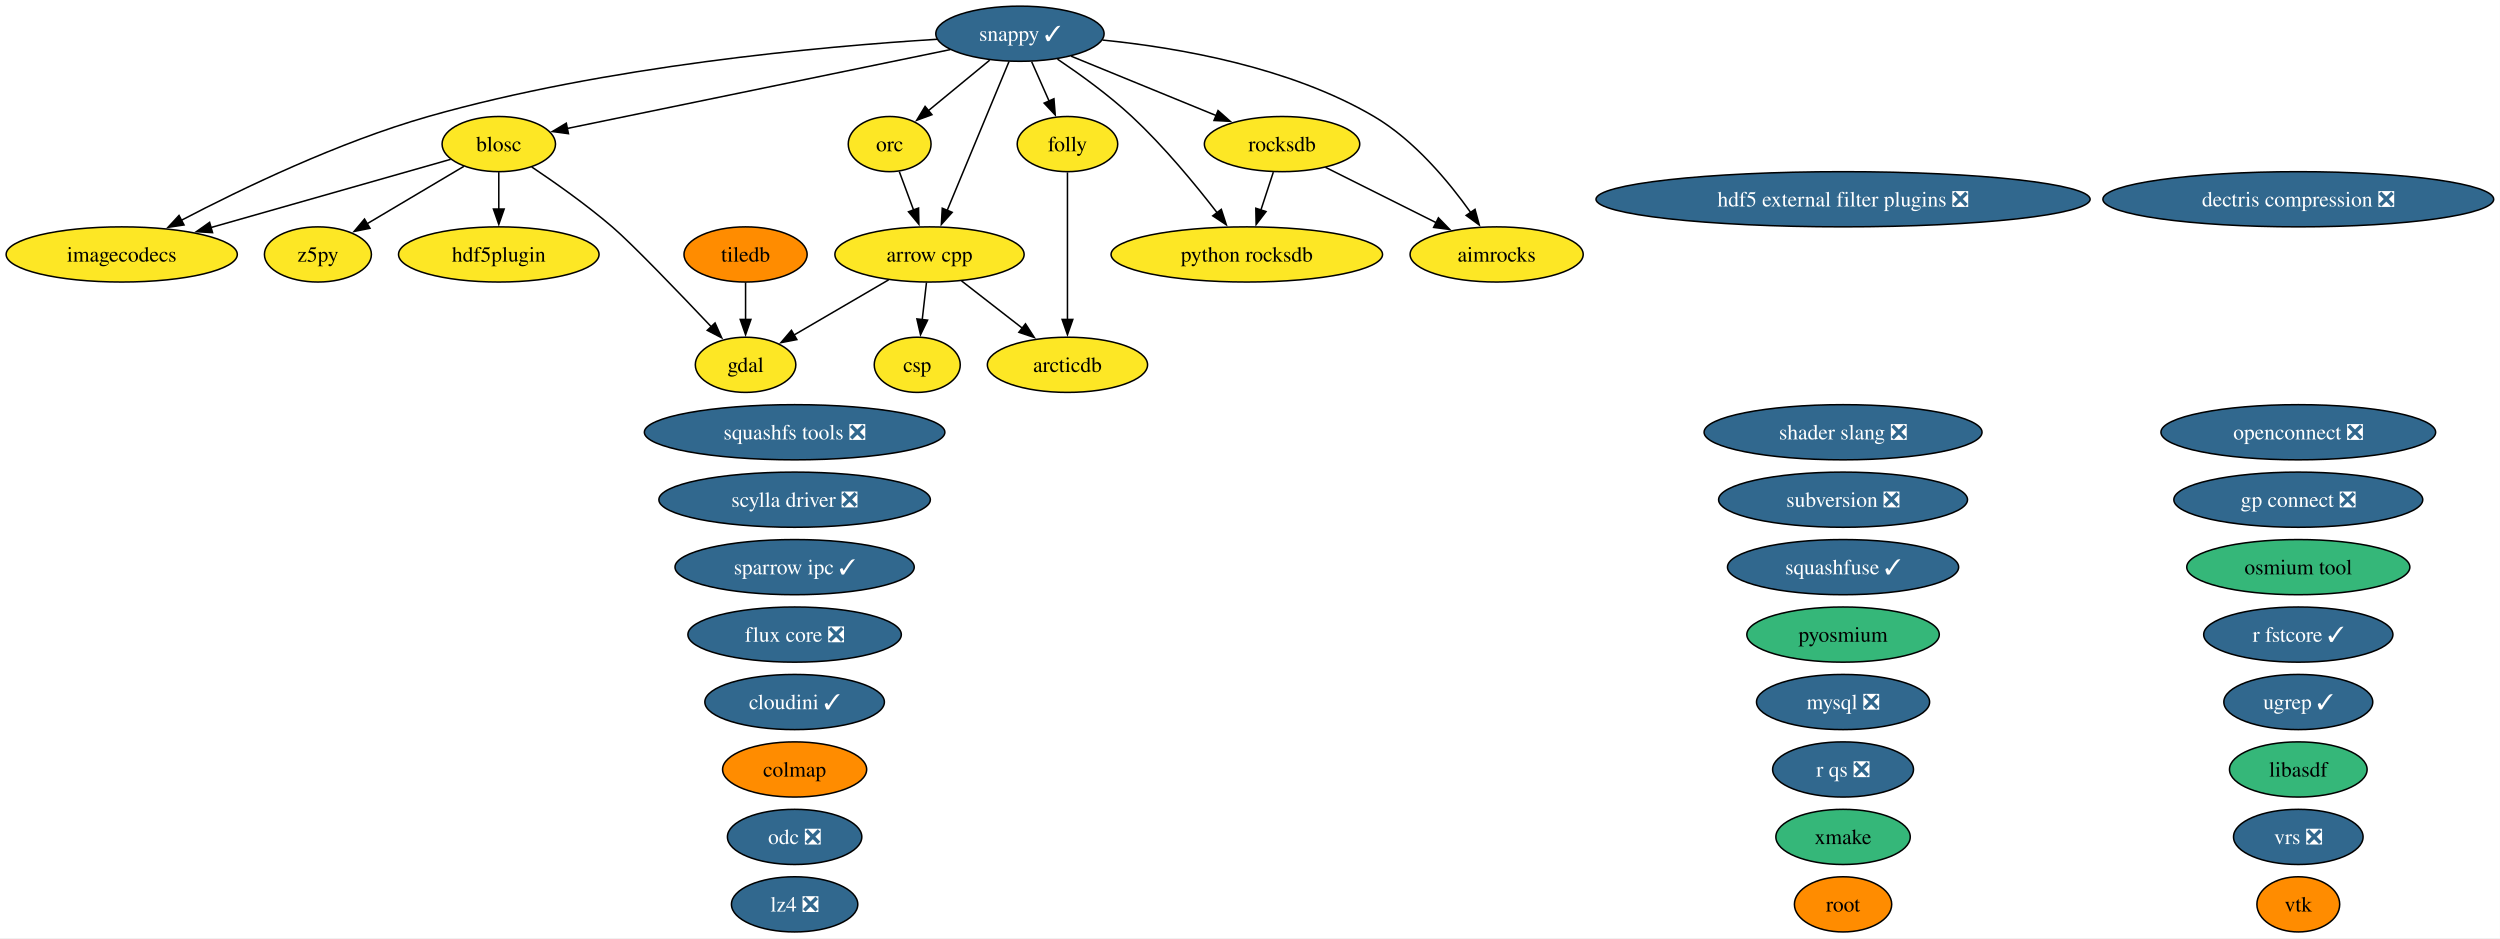
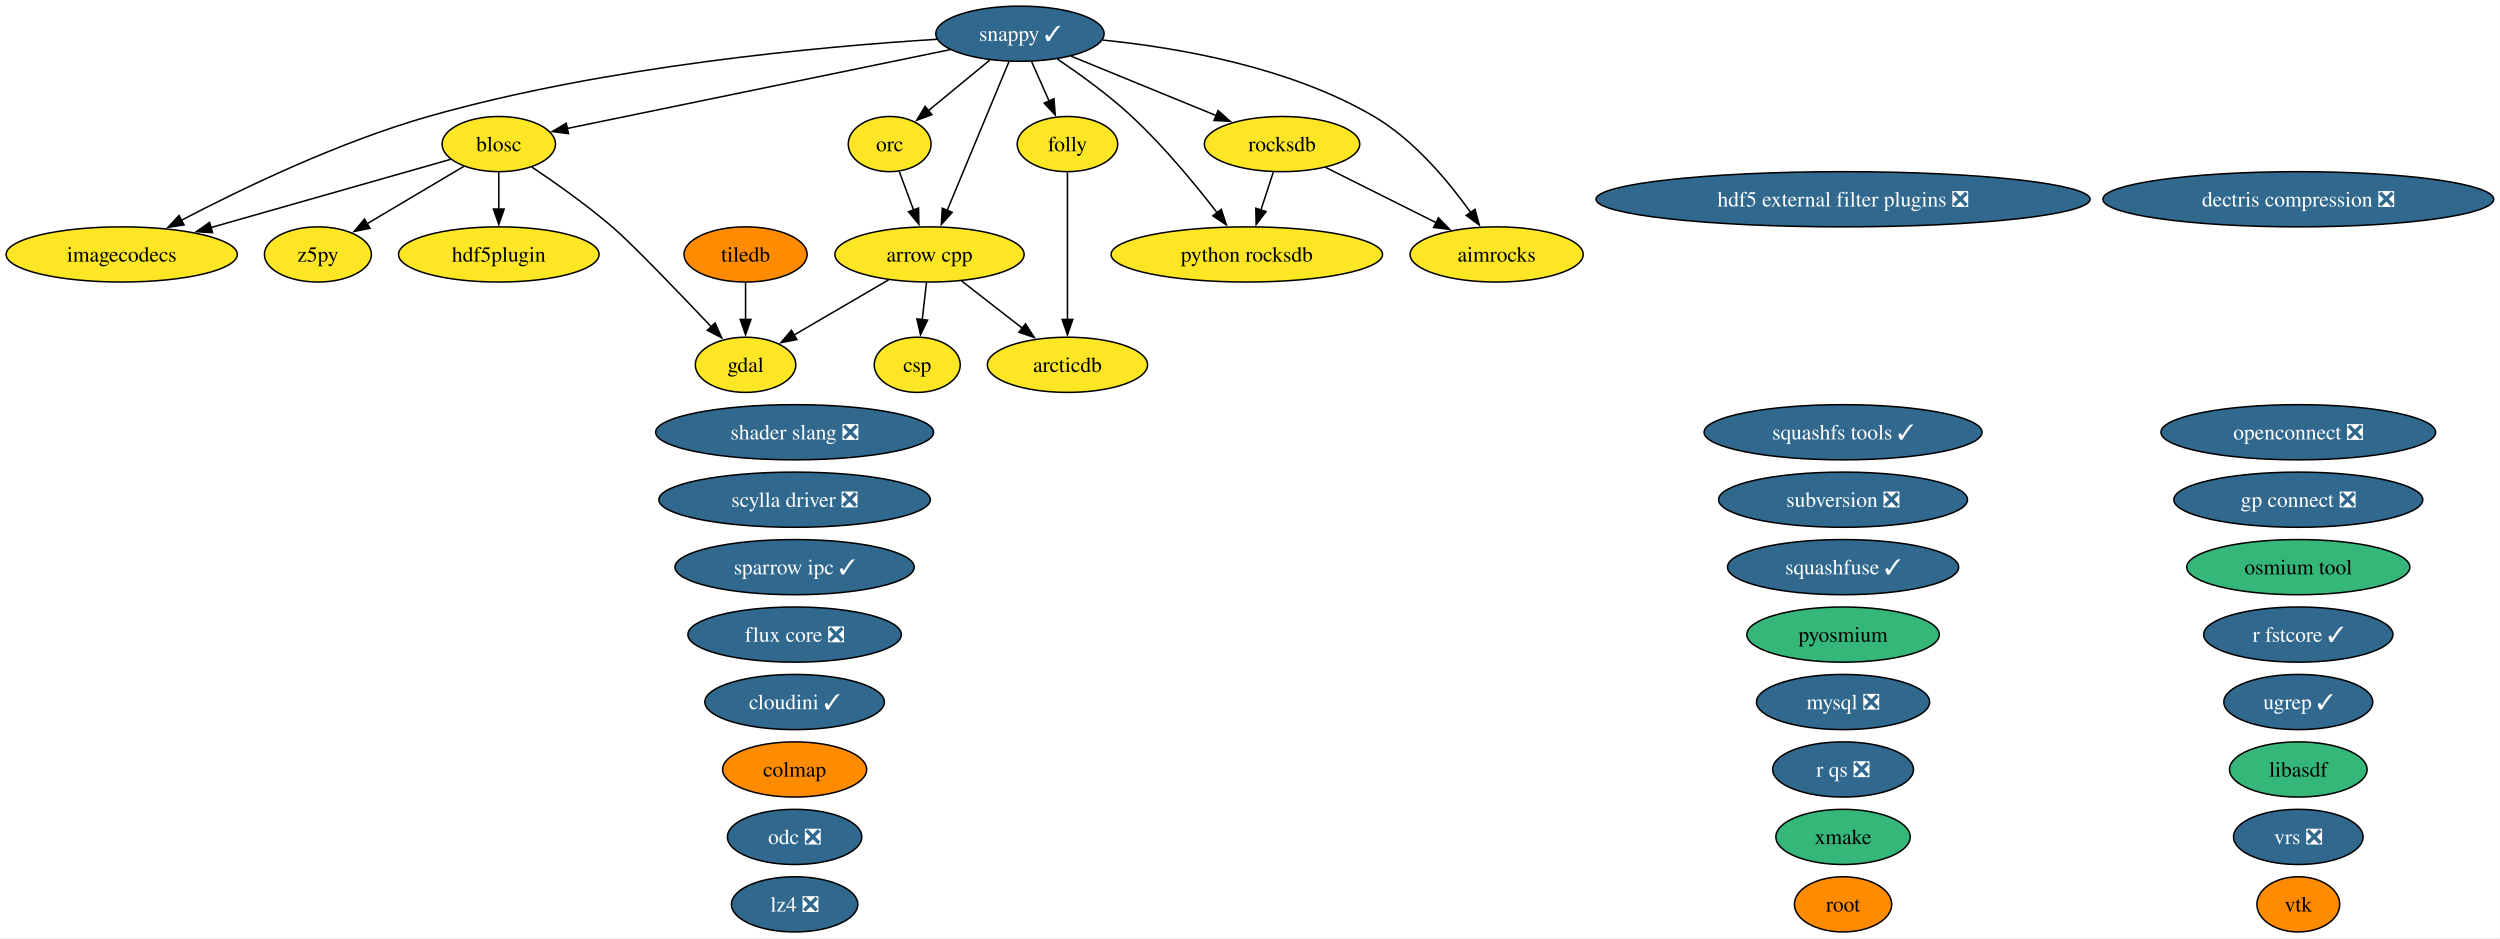
<svg xmlns="http://www.w3.org/2000/svg" xmlns:xlink="http://www.w3.org/1999/xlink" width="1631pt" height="612pt" viewBox="0.00 0.00 1631.00 612.00">
  <g id="graph0" class="graph" transform="scale(1 1) rotate(0) translate(4 608)">
    <polygon fill="white" stroke="none" points="-4,4 -4,-608 1626.9,-608 1626.9,4 -4,4" />
    <g id="node1" class="node">
      <g id="a_node1">
        <a xlink:href="https://github.com/conda-forge/aimrocks-feedstock" xlink:title="aimrocks">
          <ellipse fill="#fde725" stroke="black" cx="972.41" cy="-442" rx="56.47" ry="18" />
          <text xml:space="preserve" text-anchor="middle" x="972.41" y="-437.32" font-family="Times,serif" font-size="14.00">aimrocks</text>
        </a>
      </g>
    </g>
    <g id="node2" class="node">
      <g id="a_node2">
        <a xlink:href="https://github.com/conda-forge/arcticdb-feedstock" xlink:title="arcticdb">
          <ellipse fill="#fde725" stroke="black" cx="692.41" cy="-370" rx="52.26" ry="18" />
          <text xml:space="preserve" text-anchor="middle" x="692.41" y="-365.32" font-family="Times,serif" font-size="14.00">arcticdb</text>
        </a>
      </g>
    </g>
    <g id="node3" class="node">
      <g id="a_node3">
        <a xlink:href="https://github.com/conda-forge/arrow-cpp-feedstock" xlink:title="arrow cpp">
          <ellipse fill="#fde725" stroke="black" cx="602.41" cy="-442" rx="61.73" ry="18" />
          <text xml:space="preserve" text-anchor="middle" x="602.41" y="-437.32" font-family="Times,serif" font-size="14.00">arrow cpp</text>
        </a>
      </g>
    </g>
    <g id="edge1" class="edge">
      <path fill="none" stroke="black" d="M623.28,-424.76C635.07,-415.6 649.98,-404 662.94,-393.92" />
      <polygon fill="black" stroke="black" points="665.02,-396.74 670.76,-387.84 660.72,-391.21 665.02,-396.74" />
    </g>
    <g id="node6" class="node">
      <g id="a_node6">
        <a xlink:href="https://github.com/conda-forge/csp-feedstock" xlink:title="csp">
          <ellipse fill="#fde725" stroke="black" cx="594.41" cy="-370" rx="28.06" ry="18" />
          <text xml:space="preserve" text-anchor="middle" x="594.41" y="-365.32" font-family="Times,serif" font-size="14.00">csp</text>
        </a>
      </g>
    </g>
    <g id="edge2" class="edge">
      <path fill="none" stroke="black" d="M600.43,-423.7C599.6,-416.41 598.61,-407.73 597.67,-399.54" />
      <polygon fill="black" stroke="black" points="601.15,-399.15 596.54,-389.61 594.19,-399.94 601.15,-399.15" />
    </g>
    <g id="node10" class="node">
      <g id="a_node10">
        <a xlink:href="https://github.com/conda-forge/gdal-feedstock" xlink:title="gdal">
          <ellipse fill="#fde725" stroke="black" cx="482.41" cy="-370" rx="32.79" ry="18" />
          <text xml:space="preserve" text-anchor="middle" x="482.41" y="-365.32" font-family="Times,serif" font-size="14.00">gdal</text>
        </a>
      </g>
    </g>
    <g id="edge3" class="edge">
      <path fill="none" stroke="black" d="M575.78,-425.46C557.52,-414.81 533.21,-400.63 513.97,-389.41" />
      <polygon fill="black" stroke="black" points="515.87,-386.46 505.46,-384.45 512.34,-392.51 515.87,-386.46" />
    </g>
    <g id="node4" class="node">
      <g id="a_node4">
        <a xlink:href="https://github.com/conda-forge/blosc-feedstock" xlink:title="blosc">
          <ellipse fill="#fde725" stroke="black" cx="321.41" cy="-514" rx="37" ry="18" />
          <text xml:space="preserve" text-anchor="middle" x="321.41" y="-509.32" font-family="Times,serif" font-size="14.00">blosc</text>
        </a>
      </g>
    </g>
    <g id="edge4" class="edge">
      <path fill="none" stroke="black" d="M342.88,-499.09C358.06,-488.91 378.62,-474.41 395.41,-460 408.44,-448.82 438.81,-417.23 459.98,-394.87" />
      <polygon fill="black" stroke="black" points="462.5,-397.3 466.82,-387.63 457.41,-392.49 462.5,-397.3" />
    </g>
    <g id="node12" class="node">
      <g id="a_node12">
        <a xlink:href="https://github.com/conda-forge/hdf5plugin-feedstock" xlink:title="hdf5plugin">
          <ellipse fill="#fde725" stroke="black" cx="321.41" cy="-442" rx="65.41" ry="18" />
          <text xml:space="preserve" text-anchor="middle" x="321.41" y="-437.32" font-family="Times,serif" font-size="14.00">hdf5plugin</text>
        </a>
      </g>
    </g>
    <g id="edge5" class="edge">
      <path fill="none" stroke="black" d="M321.41,-495.7C321.41,-488.41 321.41,-479.73 321.41,-471.54" />
      <polygon fill="black" stroke="black" points="324.91,-471.62 321.41,-461.62 317.91,-471.62 324.91,-471.62" />
    </g>
    <g id="node13" class="node">
      <g id="a_node13">
        <a xlink:href="https://github.com/conda-forge/imagecodecs-feedstock" xlink:title="imagecodecs">
          <ellipse fill="#fde725" stroke="black" cx="75.41" cy="-442" rx="75.41" ry="18" />
          <text xml:space="preserve" text-anchor="middle" x="75.41" y="-437.32" font-family="Times,serif" font-size="14.00">imagecodecs</text>
        </a>
      </g>
    </g>
    <g id="edge6" class="edge">
      <path fill="none" stroke="black" d="M290,-504.06C250.71,-492.88 182.64,-473.51 133.69,-459.58" />
      <polygon fill="black" stroke="black" points="134.66,-456.22 124.08,-456.85 132.74,-462.95 134.66,-456.22" />
    </g>
    <g id="node39" class="node">
      <g id="a_node39">
        <a xlink:href="https://github.com/conda-forge/z5py-feedstock" xlink:title="z5py">
          <ellipse fill="#fde725" stroke="black" cx="203.41" cy="-442" rx="34.9" ry="18" />
          <text xml:space="preserve" text-anchor="middle" x="203.41" y="-437.32" font-family="Times,serif" font-size="14.00">z5py</text>
        </a>
      </g>
    </g>
    <g id="edge7" class="edge">
      <path fill="none" stroke="black" d="M298.66,-499.5C280.67,-488.83 255.34,-473.8 235.32,-461.93" />
      <polygon fill="black" stroke="black" points="237.38,-459.08 226.99,-456.99 233.81,-465.1 237.38,-459.08" />
    </g>
    <g id="node5" class="node">
      <g id="a_node5">
        <a xlink:href="https://github.com/conda-forge/colmap-feedstock" xlink:title="colmap">
          <ellipse fill="#ff8c00" stroke="black" cx="514.41" cy="-106" rx="47" ry="18" />
          <text xml:space="preserve" text-anchor="middle" x="514.41" y="-101.33" font-family="Times,serif" font-size="14.00">colmap</text>
        </a>
      </g>
    </g>
    <g id="node7" class="node">
      <g id="a_node7">
        <a xlink:href="https://github.com/conda-forge/dectris-compression-feedstock/pull/5" xlink:title="dectris compression ❎">
          <ellipse fill="#31688e" stroke="black" cx="1495.41" cy="-478" rx="127.49" ry="18" />
          <text xml:space="preserve" text-anchor="middle" x="1495.41" y="-473.32" font-family="Times,serif" font-size="14.00" fill="white">dectris compression ❎</text>
        </a>
      </g>
    </g>
    <g id="node8" class="node">
      <g id="a_node8">
        <a xlink:href="https://github.com/conda-forge/flux-core-feedstock/pull/129" xlink:title="flux core ❎">
          <ellipse fill="#31688e" stroke="black" cx="514.41" cy="-194" rx="69.62" ry="18" />
          <text xml:space="preserve" text-anchor="middle" x="514.41" y="-189.32" font-family="Times,serif" font-size="14.00" fill="white">flux core ❎</text>
        </a>
      </g>
    </g>
    <g id="node9" class="node">
      <g id="a_node9">
        <a xlink:href="https://github.com/conda-forge/folly-feedstock" xlink:title="folly">
          <ellipse fill="#fde725" stroke="black" cx="692.41" cy="-514" rx="32.79" ry="18" />
          <text xml:space="preserve" text-anchor="middle" x="692.41" y="-509.32" font-family="Times,serif" font-size="14.00">folly</text>
        </a>
      </g>
    </g>
    <g id="edge8" class="edge">
      <path fill="none" stroke="black" d="M692.41,-495.59C692.41,-471.61 692.41,-428.14 692.41,-399.42" />
      <polygon fill="black" stroke="black" points="695.91,-399.62 692.41,-389.62 688.91,-399.62 695.91,-399.62" />
    </g>
    <g id="node11" class="node">
      <g id="a_node11">
        <a xlink:href="https://github.com/conda-forge/hdf5-external-filter-plugins-feedstock/pull/30" xlink:title="hdf5 external filter plugins ❎">
          <ellipse fill="#31688e" stroke="black" cx="1198.41" cy="-478" rx="161.17" ry="18" />
          <text xml:space="preserve" text-anchor="middle" x="1198.41" y="-473.32" font-family="Times,serif" font-size="14.00" fill="white">hdf5 external filter plugins ❎</text>
        </a>
      </g>
    </g>
    <g id="node14" class="node">
      <g id="a_node14">
        <a xlink:href="https://github.com/conda-forge/libasdf-feedstock" xlink:title="libasdf">
          <ellipse fill="#35b779" stroke="black" cx="1495.41" cy="-106" rx="44.89" ry="18" />
          <text xml:space="preserve" text-anchor="middle" x="1495.41" y="-101.33" font-family="Times,serif" font-size="14.00">libasdf</text>
        </a>
      </g>
    </g>
    <g id="node15" class="node">
      <g id="a_node15">
        <a xlink:href="https://github.com/conda-forge/lz4-feedstock/pull/61" xlink:title="lz4 ❎">
          <ellipse fill="#31688e" stroke="black" cx="514.41" cy="-18" rx="41.21" ry="18" />
          <text xml:space="preserve" text-anchor="middle" x="514.41" y="-13.32" font-family="Times,serif" font-size="14.00" fill="white">lz4 ❎</text>
        </a>
      </g>
    </g>
    <g id="node16" class="node">
      <g id="a_node16">
        <a xlink:href="https://github.com/conda-forge/mysql-feedstock/pull/129" xlink:title="mysql ❎">
          <ellipse fill="#31688e" stroke="black" cx="1198.41" cy="-150" rx="56.47" ry="18" />
          <text xml:space="preserve" text-anchor="middle" x="1198.41" y="-145.32" font-family="Times,serif" font-size="14.00" fill="white">mysql ❎</text>
        </a>
      </g>
    </g>
    <g id="node17" class="node">
      <g id="a_node17">
        <a xlink:href="https://github.com/conda-forge/odc-feedstock/pull/5" xlink:title="odc ❎">
          <ellipse fill="#31688e" stroke="black" cx="514.41" cy="-62" rx="43.84" ry="18" />
          <text xml:space="preserve" text-anchor="middle" x="514.41" y="-57.33" font-family="Times,serif" font-size="14.00" fill="white">odc ❎</text>
        </a>
      </g>
    </g>
    <g id="node18" class="node">
      <g id="a_node18">
        <a xlink:href="https://github.com/conda-forge/openconnect-feedstock/pull/42" xlink:title="openconnect ❎">
          <ellipse fill="#31688e" stroke="black" cx="1495.41" cy="-326" rx="89.61" ry="18" />
          <text xml:space="preserve" text-anchor="middle" x="1495.41" y="-321.32" font-family="Times,serif" font-size="14.00" fill="white">openconnect ❎</text>
        </a>
      </g>
    </g>
    <g id="node19" class="node">
      <g id="a_node19">
        <a xlink:href="https://github.com/conda-forge/orc-feedstock" xlink:title="orc">
          <ellipse fill="#fde725" stroke="black" cx="576.41" cy="-514" rx="27.01" ry="18" />
          <text xml:space="preserve" text-anchor="middle" x="576.41" y="-509.32" font-family="Times,serif" font-size="14.00">orc</text>
        </a>
      </g>
    </g>
    <g id="edge9" class="edge">
      <path fill="none" stroke="black" d="M582.7,-496.05C585.5,-488.52 588.88,-479.44 592.03,-470.94" />
      <polygon fill="black" stroke="black" points="595.26,-472.29 595.47,-461.69 588.7,-469.85 595.26,-472.29" />
    </g>
    <g id="node20" class="node">
      <g id="a_node20">
        <a xlink:href="https://github.com/conda-forge/osmium-tool-feedstock" xlink:title="osmium tool">
          <ellipse fill="#35b779" stroke="black" cx="1495.41" cy="-238" rx="72.78" ry="18" />
          <text xml:space="preserve" text-anchor="middle" x="1495.41" y="-233.32" font-family="Times,serif" font-size="14.00">osmium tool</text>
        </a>
      </g>
    </g>
    <g id="node21" class="node">
      <g id="a_node21">
        <a xlink:href="https://github.com/conda-forge/pyosmium-feedstock" xlink:title="pyosmium">
          <ellipse fill="#35b779" stroke="black" cx="1198.41" cy="-194" rx="62.78" ry="18" />
          <text xml:space="preserve" text-anchor="middle" x="1198.41" y="-189.32" font-family="Times,serif" font-size="14.00">pyosmium</text>
        </a>
      </g>
    </g>
    <g id="node22" class="node">
      <g id="a_node22">
        <a xlink:href="https://github.com/conda-forge/python-rocksdb-feedstock" xlink:title="python rocksdb">
          <ellipse fill="#fde725" stroke="black" cx="809.41" cy="-442" rx="88.56" ry="18" />
          <text xml:space="preserve" text-anchor="middle" x="809.41" y="-437.32" font-family="Times,serif" font-size="14.00">python rocksdb</text>
        </a>
      </g>
    </g>
    <g id="node23" class="node">
      <g id="a_node23">
        <a xlink:href="https://github.com/conda-forge/r-fstcore-feedstock/pull/15" xlink:title="r fstcore ✓">
          <ellipse fill="#31688e" stroke="black" cx="1495.41" cy="-194" rx="61.73" ry="18" />
          <text xml:space="preserve" text-anchor="middle" x="1495.41" y="-189.32" font-family="Times,serif" font-size="14.00" fill="white">r fstcore ✓</text>
        </a>
      </g>
    </g>
    <g id="node24" class="node">
      <g id="a_node24">
        <a xlink:href="https://github.com/conda-forge/r-qs-feedstock/pull/34" xlink:title="r qs ❎">
          <ellipse fill="#31688e" stroke="black" cx="1198.41" cy="-106" rx="45.95" ry="18" />
          <text xml:space="preserve" text-anchor="middle" x="1198.41" y="-101.33" font-family="Times,serif" font-size="14.00" fill="white">r qs ❎</text>
        </a>
      </g>
    </g>
    <g id="node25" class="node">
      <g id="a_node25">
        <a xlink:href="https://github.com/conda-forge/rocksdb-feedstock" xlink:title="rocksdb">
          <ellipse fill="#fde725" stroke="black" cx="832.41" cy="-514" rx="50.68" ry="18" />
          <text xml:space="preserve" text-anchor="middle" x="832.41" y="-509.32" font-family="Times,serif" font-size="14.00">rocksdb</text>
        </a>
      </g>
    </g>
    <g id="edge10" class="edge">
      <path fill="none" stroke="black" d="M860.74,-498.83C881.53,-488.44 910.02,-474.19 933.02,-462.69" />
      <polygon fill="black" stroke="black" points="934.42,-465.91 941.8,-458.3 931.29,-459.64 934.42,-465.91" />
    </g>
    <g id="edge11" class="edge">
      <path fill="none" stroke="black" d="M826.72,-495.7C824.27,-488.24 821.34,-479.32 818.6,-470.97" />
      <polygon fill="black" stroke="black" points="821.95,-469.95 815.5,-461.54 815.3,-472.14 821.95,-469.95" />
    </g>
    <g id="node26" class="node">
      <g id="a_node26">
        <a xlink:href="https://github.com/conda-forge/root-feedstock" xlink:title="root">
          <ellipse fill="#ff8c00" stroke="black" cx="1198.41" cy="-18" rx="31.74" ry="18" />
          <text xml:space="preserve" text-anchor="middle" x="1198.41" y="-13.32" font-family="Times,serif" font-size="14.00">root</text>
        </a>
      </g>
    </g>
    <g id="node27" class="node">
      <g id="a_node27">
        <a xlink:href="https://github.com/conda-forge/scylla-driver-feedstock/pull/33" xlink:title="scylla driver ❎">
          <ellipse fill="#31688e" stroke="black" cx="514.41" cy="-282" rx="88.56" ry="18" />
          <text xml:space="preserve" text-anchor="middle" x="514.41" y="-277.32" font-family="Times,serif" font-size="14.00" fill="white">scylla driver ❎</text>
        </a>
      </g>
    </g>
    <g id="node28" class="node">
      <g id="a_node28">
        <a xlink:href="https://github.com/conda-forge/shader-slang-feedstock/pull/9" xlink:title="shader slang ❎">
-           <ellipse fill="#31688e" stroke="black" cx="1198.41" cy="-326" rx="90.67" ry="18" />
-           <text xml:space="preserve" text-anchor="middle" x="1198.41" y="-321.32" font-family="Times,serif" font-size="14.00" fill="white">shader slang ❎</text>
+           <ellipse fill="#31688e" stroke="black" cx="514.41" cy="-326" rx="90.67" ry="18" />
+           <text xml:space="preserve" text-anchor="middle" x="514.41" y="-321.32" font-family="Times,serif" font-size="14.00" fill="white">shader slang ❎</text>
        </a>
      </g>
    </g>
    <g id="node29" class="node">
      <g id="a_node29">
        <a xlink:href="https://github.com/conda-forge/snappy-feedstock/pull/46" xlink:title="snappy ✓">
          <ellipse fill="#31688e" stroke="black" cx="661.41" cy="-586" rx="54.89" ry="18" />
          <text xml:space="preserve" text-anchor="middle" x="661.41" y="-581.33" font-family="Times,serif" font-size="14.00" fill="white">snappy ✓</text>
        </a>
      </g>
    </g>
    <g id="edge12" class="edge">
      <path fill="none" stroke="black" d="M715.24,-581.87C764.36,-576.96 837.45,-564.35 892.41,-532 918.72,-516.51 941.19,-489.48 955.55,-469.26" />
      <polygon fill="black" stroke="black" points="958.3,-471.43 961.08,-461.21 952.53,-467.47 958.3,-471.43" />
    </g>
    <g id="edge13" class="edge">
      <path fill="none" stroke="black" d="M654.29,-567.87C644.28,-543.78 625.93,-499.6 613.95,-470.77" />
      <polygon fill="black" stroke="black" points="617.2,-469.48 610.13,-461.59 610.74,-472.16 617.2,-469.48" />
    </g>
    <g id="edge14" class="edge">
      <path fill="none" stroke="black" d="M615.91,-575.63C550.53,-562.17 430.77,-537.52 365.94,-524.17" />
      <polygon fill="black" stroke="black" points="366.86,-520.78 356.36,-522.2 365.45,-527.64 366.86,-520.78" />
    </g>
    <g id="edge15" class="edge">
      <path fill="none" stroke="black" d="M669.07,-567.7C672.5,-559.95 676.62,-550.64 680.45,-542.02" />
      <polygon fill="black" stroke="black" points="683.59,-543.57 684.43,-533.01 677.19,-540.73 683.59,-543.57" />
    </g>
    <g id="edge16" class="edge">
      <path fill="none" stroke="black" d="M607.36,-582.39C531.79,-577.66 390.88,-564.9 275.41,-532 217.03,-515.37 153.64,-484.84 114.22,-464.24" />
      <polygon fill="black" stroke="black" points="116.06,-461.25 105.59,-459.67 112.79,-467.44 116.06,-461.25" />
    </g>
    <g id="edge17" class="edge">
      <path fill="none" stroke="black" d="M641.69,-568.76C629.78,-558.95 614.46,-546.34 601.66,-535.8" />
      <polygon fill="black" stroke="black" points="603.99,-533.18 594.04,-529.52 599.54,-538.58 603.99,-533.18" />
    </g>
    <g id="edge18" class="edge">
      <path fill="none" stroke="black" d="M685.88,-569.43C700.62,-559.52 719.39,-545.97 734.41,-532 755.2,-512.66 775.76,-487.74 790.08,-469.19" />
      <polygon fill="black" stroke="black" points="792.78,-471.42 796.05,-461.34 787.21,-467.18 792.78,-471.42" />
    </g>
    <g id="edge19" class="edge">
      <path fill="none" stroke="black" d="M694.79,-571.34C721.88,-560.25 760.27,-544.53 789.62,-532.52" />
      <polygon fill="black" stroke="black" points="790.66,-535.87 798.59,-528.85 788.01,-529.4 790.66,-535.87" />
    </g>
    <g id="node30" class="node">
      <g id="a_node30">
        <a xlink:href="https://github.com/conda-forge/sparrow-ipc-feedstock/pull/9" xlink:title="sparrow ipc ✓">
          <ellipse fill="#31688e" stroke="black" cx="514.41" cy="-238" rx="78.04" ry="18" />
          <text xml:space="preserve" text-anchor="middle" x="514.41" y="-233.32" font-family="Times,serif" font-size="14.00" fill="white">sparrow ipc ✓</text>
        </a>
      </g>
    </g>
    <g id="node31" class="node">
      <g id="a_node31">
-         <a xlink:href="https://github.com/conda-forge/squashfs-tools-feedstock/pull/26" xlink:title="squashfs tools ❎">
-           <ellipse fill="#31688e" stroke="black" cx="514.41" cy="-326" rx="98.03" ry="18" />
-           <text xml:space="preserve" text-anchor="middle" x="514.41" y="-321.32" font-family="Times,serif" font-size="14.00" fill="white">squashfs tools ❎</text>
+         <a xlink:href="https://github.com/conda-forge/squashfs-tools-feedstock/pull/26" xlink:title="squashfs tools ✓">
+           <ellipse fill="#31688e" stroke="black" cx="1198.41" cy="-326" rx="90.67" ry="18" />
+           <text xml:space="preserve" text-anchor="middle" x="1198.41" y="-321.32" font-family="Times,serif" font-size="14.00" fill="white">squashfs tools ✓</text>
        </a>
      </g>
    </g>
    <g id="node32" class="node">
      <g id="a_node32">
        <a xlink:href="https://github.com/conda-forge/squashfuse-feedstock/pull/24" xlink:title="squashfuse ✓">
          <ellipse fill="#31688e" stroke="black" cx="1198.41" cy="-238" rx="75.41" ry="18" />
          <text xml:space="preserve" text-anchor="middle" x="1198.41" y="-233.32" font-family="Times,serif" font-size="14.00" fill="white">squashfuse ✓</text>
        </a>
      </g>
    </g>
    <g id="node33" class="node">
      <g id="a_node33">
        <a xlink:href="https://github.com/conda-forge/subversion-feedstock/pull/43" xlink:title="subversion ❎">
          <ellipse fill="#31688e" stroke="black" cx="1198.41" cy="-282" rx="81.2" ry="18" />
          <text xml:space="preserve" text-anchor="middle" x="1198.41" y="-277.32" font-family="Times,serif" font-size="14.00" fill="white">subversion ❎</text>
        </a>
      </g>
    </g>
    <g id="node34" class="node">
      <g id="a_node34">
        <a xlink:href="https://github.com/conda-forge/tiledb-feedstock" xlink:title="tiledb">
          <ellipse fill="#ff8c00" stroke="black" cx="482.41" cy="-442" rx="40.16" ry="18" />
          <text xml:space="preserve" text-anchor="middle" x="482.41" y="-437.32" font-family="Times,serif" font-size="14.00">tiledb</text>
        </a>
      </g>
    </g>
    <g id="edge20" class="edge">
      <path fill="none" stroke="black" d="M482.41,-423.7C482.41,-416.41 482.41,-407.73 482.41,-399.54" />
      <polygon fill="black" stroke="black" points="485.91,-399.62 482.41,-389.62 478.91,-399.62 485.91,-399.62" />
    </g>
    <g id="node35" class="node">
      <g id="a_node35">
        <a xlink:href="https://github.com/conda-forge/ugrep-feedstock/pull/30" xlink:title="ugrep ✓">
          <ellipse fill="#31688e" stroke="black" cx="1495.41" cy="-150" rx="48.58" ry="18" />
          <text xml:space="preserve" text-anchor="middle" x="1495.41" y="-145.32" font-family="Times,serif" font-size="14.00" fill="white">ugrep ✓</text>
        </a>
      </g>
    </g>
    <g id="node36" class="node">
      <g id="a_node36">
        <a xlink:href="https://github.com/conda-forge/vrs-feedstock/pull/26" xlink:title="vrs ❎">
          <ellipse fill="#31688e" stroke="black" cx="1495.41" cy="-62" rx="42.26" ry="18" />
          <text xml:space="preserve" text-anchor="middle" x="1495.41" y="-57.33" font-family="Times,serif" font-size="14.00" fill="white">vrs ❎</text>
        </a>
      </g>
    </g>
    <g id="node37" class="node">
      <g id="a_node37">
        <a xlink:href="https://github.com/conda-forge/vtk-feedstock" xlink:title="vtk">
          <ellipse fill="#ff8c00" stroke="black" cx="1495.41" cy="-18" rx="27.01" ry="18" />
          <text xml:space="preserve" text-anchor="middle" x="1495.41" y="-13.32" font-family="Times,serif" font-size="14.00">vtk</text>
        </a>
      </g>
    </g>
    <g id="node38" class="node">
      <g id="a_node38">
        <a xlink:href="https://github.com/conda-forge/xmake-feedstock" xlink:title="xmake">
          <ellipse fill="#35b779" stroke="black" cx="1198.41" cy="-62" rx="43.84" ry="18" />
          <text xml:space="preserve" text-anchor="middle" x="1198.41" y="-57.33" font-family="Times,serif" font-size="14.00">xmake</text>
        </a>
      </g>
    </g>
    <g id="node40" class="node">
      <g id="a_node40">
        <a xlink:href="https://github.com/conda-forge/gp-connect-feedstock/pull/5" xlink:title="gp connect ❎">
          <ellipse fill="#31688e" stroke="black" cx="1495.41" cy="-282" rx="81.2" ry="18" />
          <text xml:space="preserve" text-anchor="middle" x="1495.41" y="-277.32" font-family="Times,serif" font-size="14.00" fill="white">gp connect ❎</text>
        </a>
      </g>
    </g>
    <g id="node41" class="node">
      <g id="a_node41">
        <a xlink:href="https://github.com/conda-forge/cloudini-feedstock/pull/4" xlink:title="cloudini ✓">
          <ellipse fill="#31688e" stroke="black" cx="514.41" cy="-150" rx="58.57" ry="18" />
          <text xml:space="preserve" text-anchor="middle" x="514.41" y="-145.32" font-family="Times,serif" font-size="14.00" fill="white">cloudini ✓</text>
        </a>
      </g>
    </g>
  </g>
</svg>
